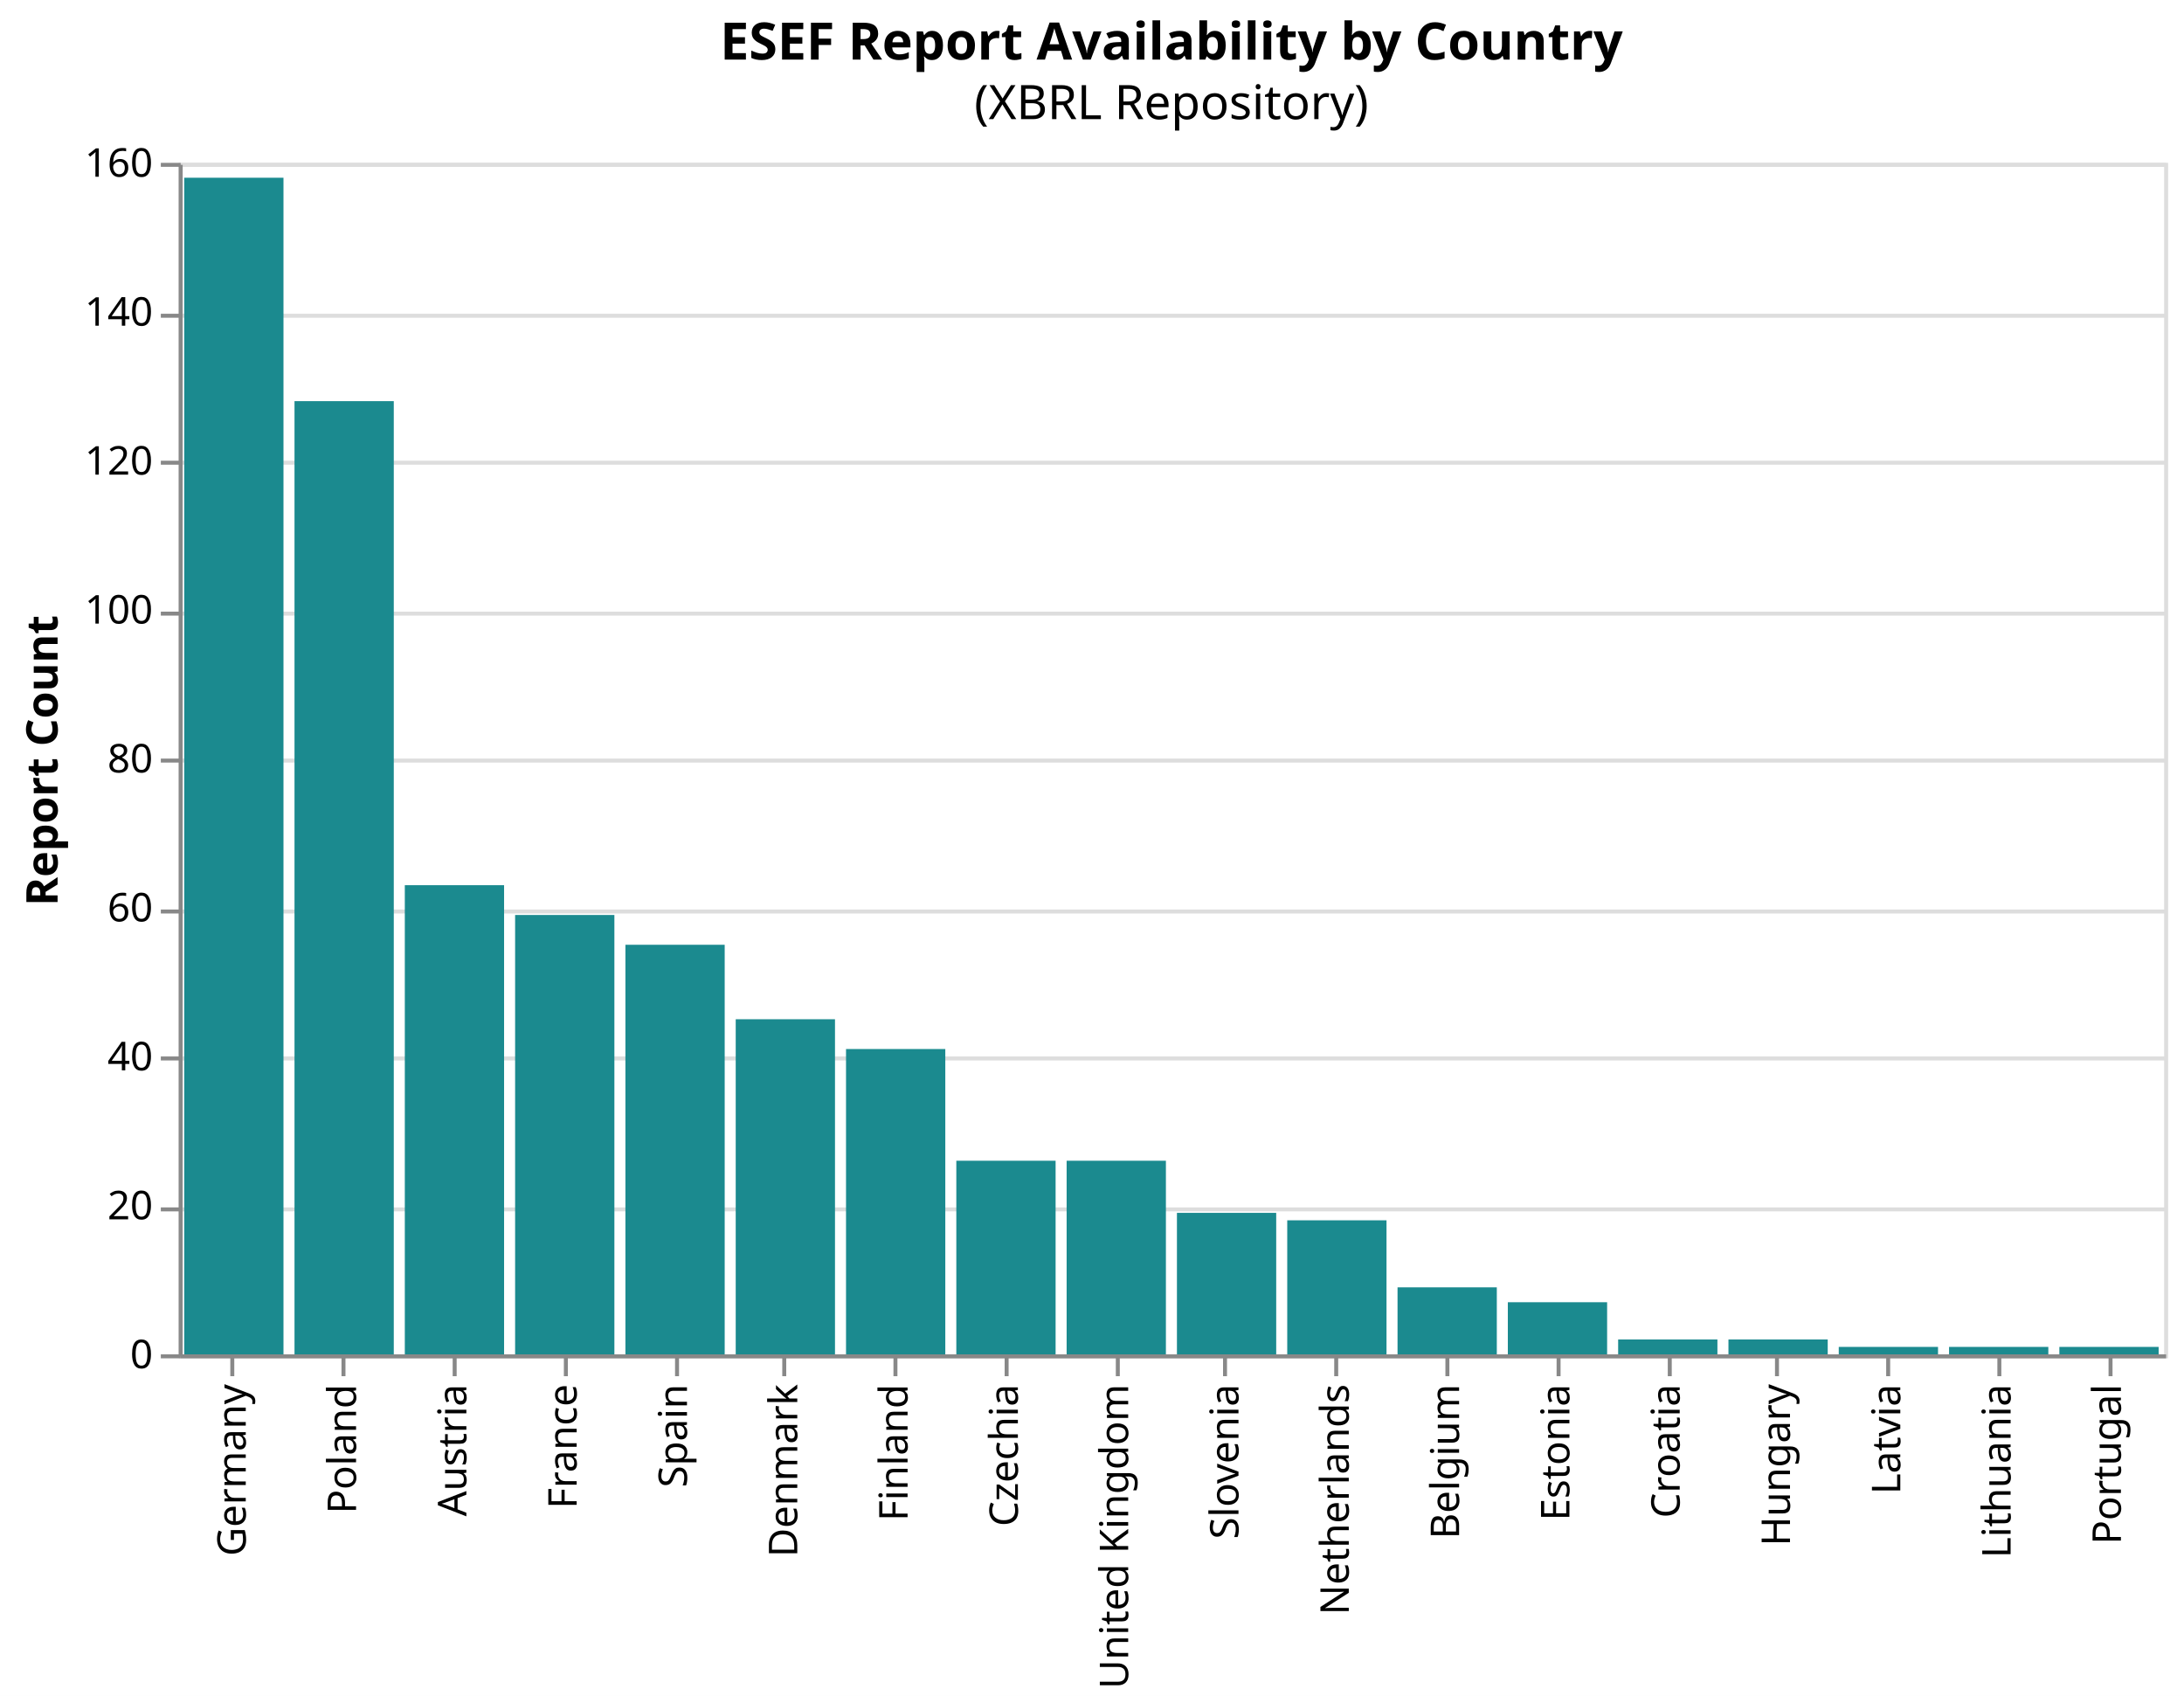
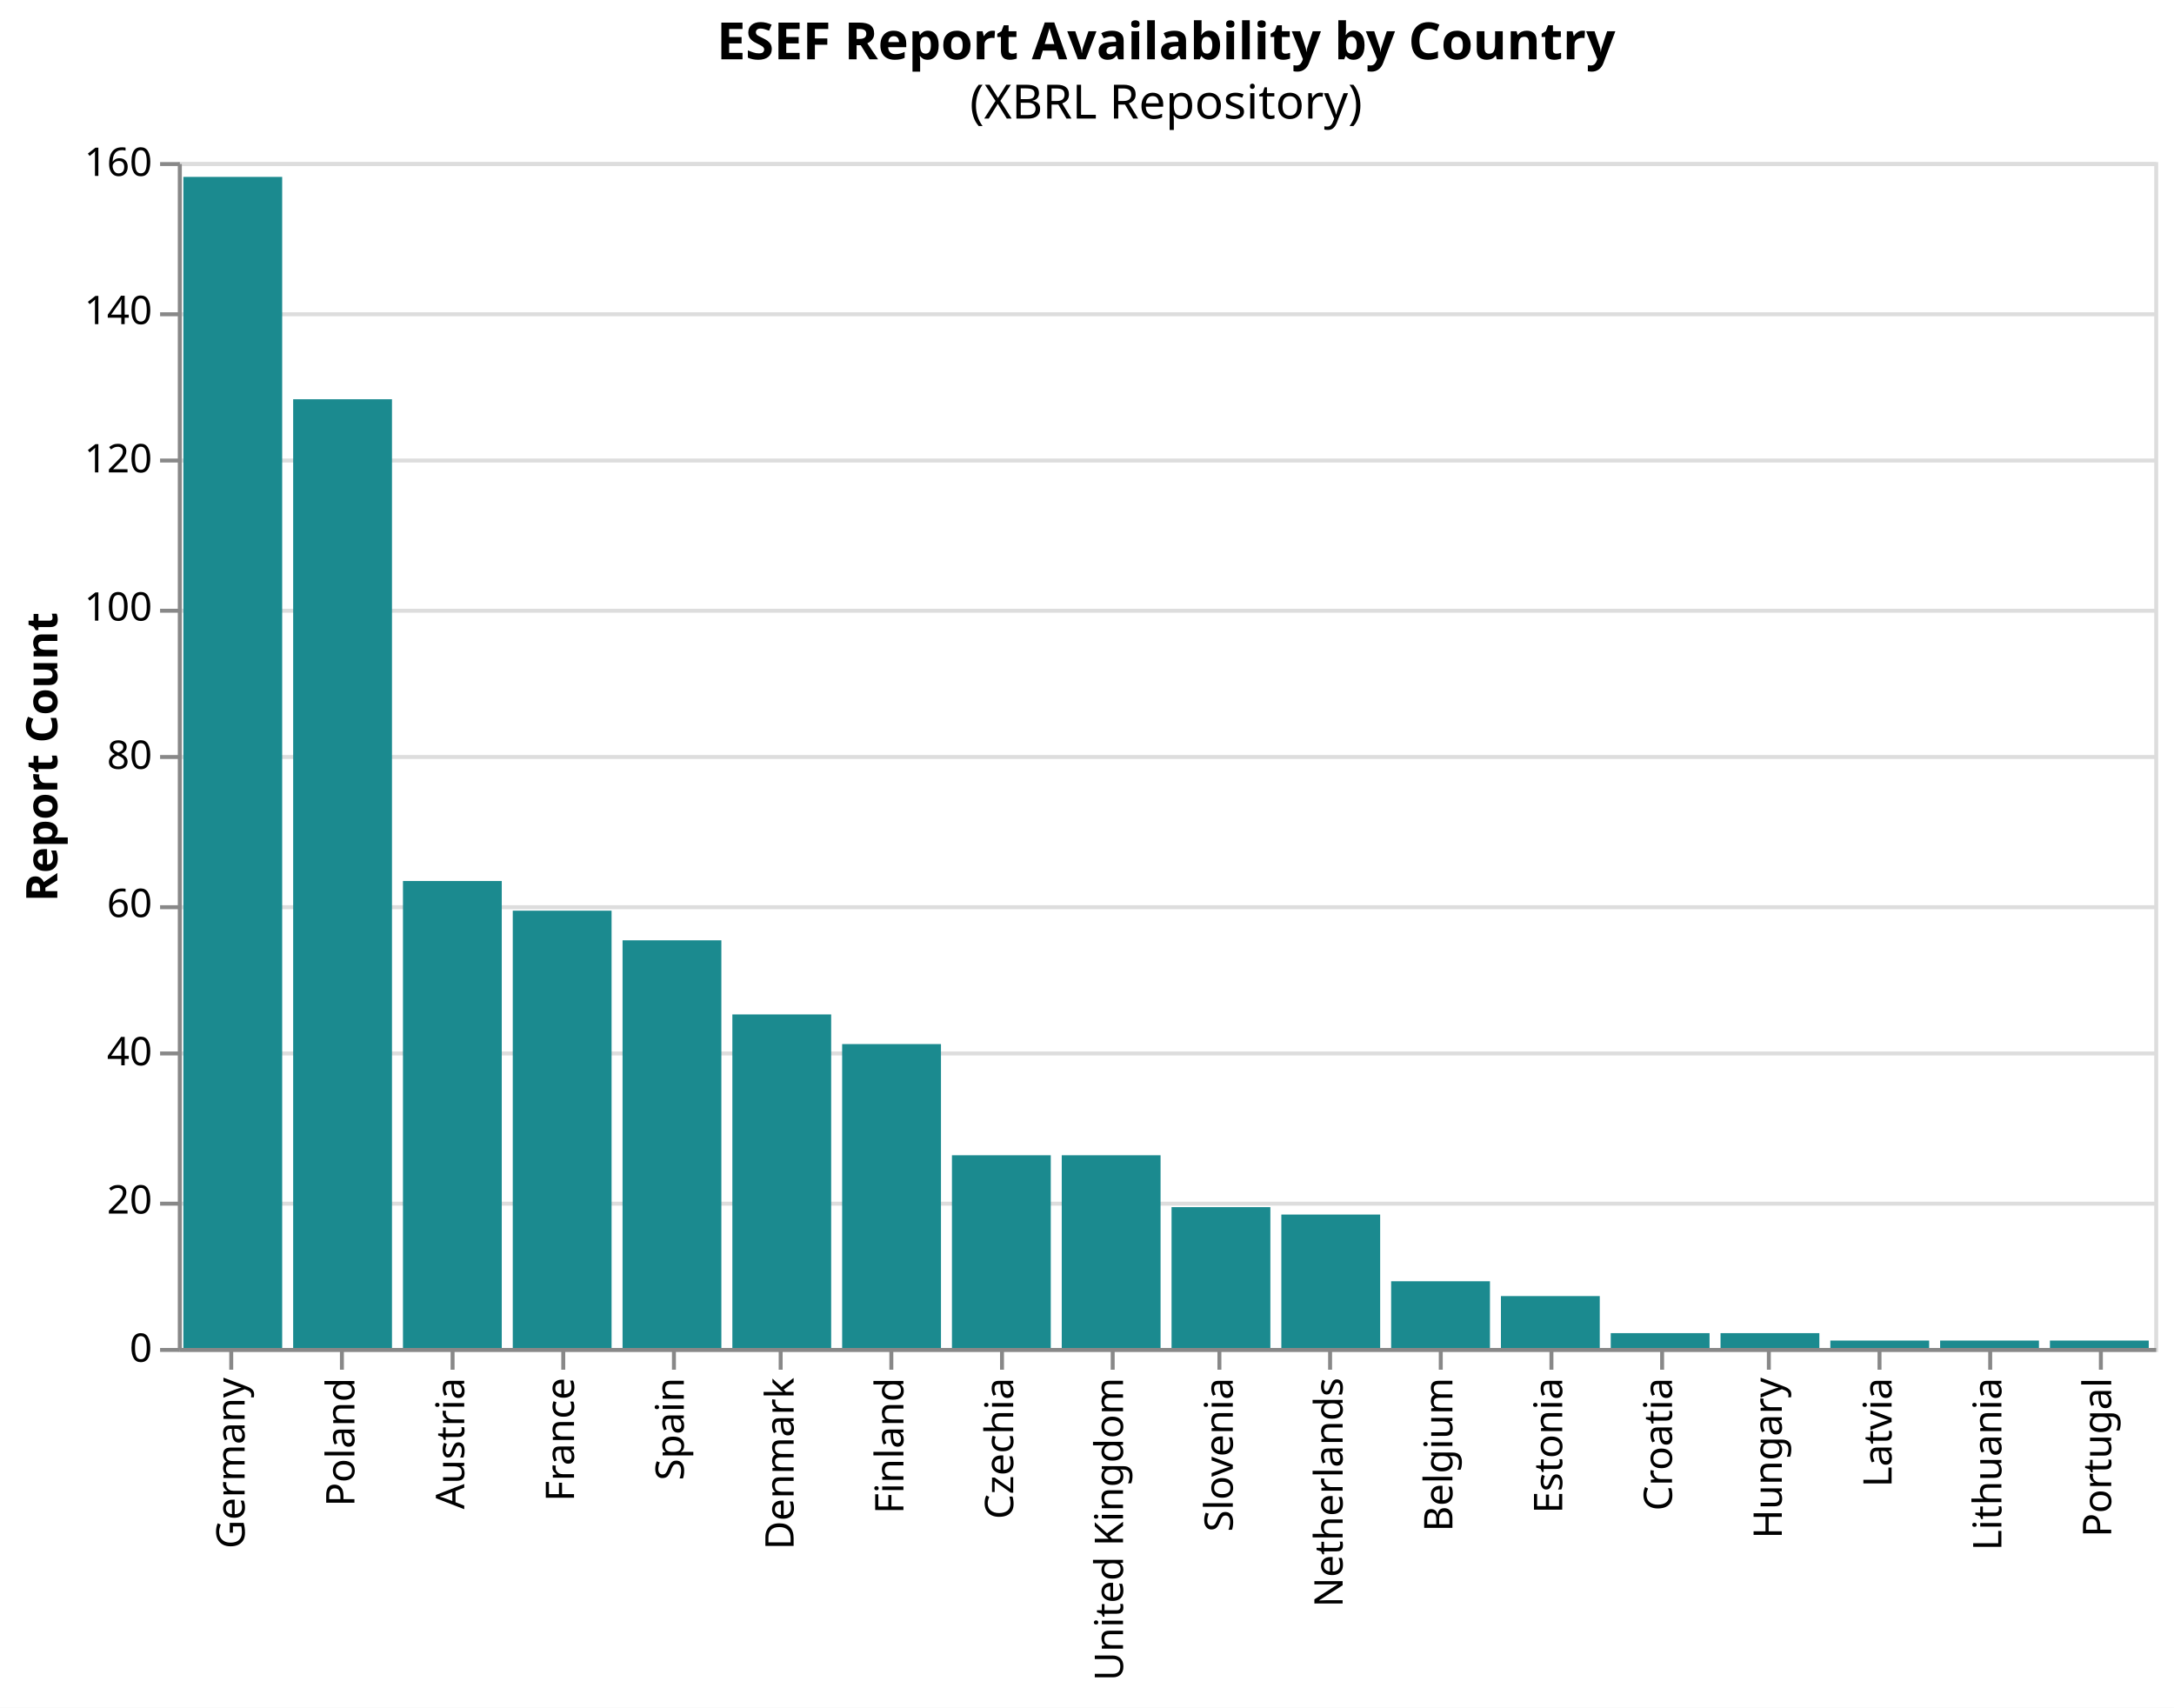
- <svg xmlns="http://www.w3.org/2000/svg" version="1.1" class="marks" width="550" height="427" viewBox="0 0 550 427">
-   <rect width="550" height="427" fill="white" />
+ <svg xmlns="http://www.w3.org/2000/svg" version="1.1" class="marks" width="550" height="432" viewBox="0 0 550 432">
+   <rect width="550" height="432" fill="white" />
  <g fill="none" stroke-miterlimit="10" transform="translate(45,41)">
    <g class="mark-group role-frame root" role="graphics-object" aria-roledescription="group mark container">
      <g transform="translate(0,0)">
        <path class="background" aria-hidden="true" d="M0.5,0.5h500v300h-500Z" stroke="#ddd" />
        <g>
          <g class="mark-group role-axis" aria-hidden="true">
            <g transform="translate(0.5,0.5)">
              <path class="background" aria-hidden="true" d="M0,0h0v0h0Z" pointer-events="none" />
              <g>
                <g class="mark-rule role-axis-grid" pointer-events="none">
                  <line transform="translate(0,300)" x2="500" y2="0" stroke="#ddd" stroke-width="1" opacity="1" />
                  <line transform="translate(0,263)" x2="500" y2="0" stroke="#ddd" stroke-width="1" opacity="1" />
                  <line transform="translate(0,225)" x2="500" y2="0" stroke="#ddd" stroke-width="1" opacity="1" />
                  <line transform="translate(0,188)" x2="500" y2="0" stroke="#ddd" stroke-width="1" opacity="1" />
                  <line transform="translate(0,150)" x2="500" y2="0" stroke="#ddd" stroke-width="1" opacity="1" />
                  <line transform="translate(0,113)" x2="500" y2="0" stroke="#ddd" stroke-width="1" opacity="1" />
                  <line transform="translate(0,75)" x2="500" y2="0" stroke="#ddd" stroke-width="1" opacity="1" />
                  <line transform="translate(0,38)" x2="500" y2="0" stroke="#ddd" stroke-width="1" opacity="1" />
                  <line transform="translate(0,0)" x2="500" y2="0" stroke="#ddd" stroke-width="1" opacity="1" />
                </g>
              </g>
              <path class="foreground" aria-hidden="true" d="" pointer-events="none" display="none" />
            </g>
          </g>
          <g class="mark-group role-axis" role="graphics-symbol" aria-roledescription="axis" aria-label="X-axis for a discrete scale with 18 values: Germany, Poland, Austria, France, Spain, ending with Portugal">
            <g transform="translate(0.5,300.5)">
              <path class="background" aria-hidden="true" d="M0,0h0v0h0Z" pointer-events="none" />
              <g>
                <g class="mark-rule role-axis-tick" pointer-events="none">
                  <line transform="translate(13,0)" x2="0" y2="5" stroke="#888" stroke-width="1" opacity="1" />
                  <line transform="translate(41,0)" x2="0" y2="5" stroke="#888" stroke-width="1" opacity="1" />
                  <line transform="translate(69,0)" x2="0" y2="5" stroke="#888" stroke-width="1" opacity="1" />
                  <line transform="translate(97,0)" x2="0" y2="5" stroke="#888" stroke-width="1" opacity="1" />
                  <line transform="translate(125,0)" x2="0" y2="5" stroke="#888" stroke-width="1" opacity="1" />
                  <line transform="translate(152,0)" x2="0" y2="5" stroke="#888" stroke-width="1" opacity="1" />
                  <line transform="translate(180,0)" x2="0" y2="5" stroke="#888" stroke-width="1" opacity="1" />
                  <line transform="translate(208,0)" x2="0" y2="5" stroke="#888" stroke-width="1" opacity="1" />
                  <line transform="translate(236,0)" x2="0" y2="5" stroke="#888" stroke-width="1" opacity="1" />
                  <line transform="translate(263,0)" x2="0" y2="5" stroke="#888" stroke-width="1" opacity="1" />
                  <line transform="translate(291,0)" x2="0" y2="5" stroke="#888" stroke-width="1" opacity="1" />
                  <line transform="translate(319,0)" x2="0" y2="5" stroke="#888" stroke-width="1" opacity="1" />
                  <line transform="translate(347,0)" x2="0" y2="5" stroke="#888" stroke-width="1" opacity="1" />
                  <line transform="translate(375,0)" x2="0" y2="5" stroke="#888" stroke-width="1" opacity="1" />
                  <line transform="translate(402,0)" x2="0" y2="5" stroke="#888" stroke-width="1" opacity="1" />
                  <line transform="translate(430,0)" x2="0" y2="5" stroke="#888" stroke-width="1" opacity="1" />
                  <line transform="translate(458,0)" x2="0" y2="5" stroke="#888" stroke-width="1" opacity="1" />
                  <line transform="translate(486,0)" x2="0" y2="5" stroke="#888" stroke-width="1" opacity="1" />
                </g>
                <g class="mark-text role-axis-label" pointer-events="none">
                  <text text-anchor="end" transform="translate(13.38889,7) rotate(270) translate(0,3)" font-family="sans-serif" font-size="10px" fill="#000" opacity="1">Germany</text>
                  <text text-anchor="end" transform="translate(41.16667,7) rotate(270) translate(0,3)" font-family="sans-serif" font-size="10px" fill="#000" opacity="1">Poland</text>
                  <text text-anchor="end" transform="translate(68.94444,7) rotate(270) translate(0,3)" font-family="sans-serif" font-size="10px" fill="#000" opacity="1">Austria</text>
                  <text text-anchor="end" transform="translate(96.72222,7) rotate(270) translate(0,3)" font-family="sans-serif" font-size="10px" fill="#000" opacity="1">France</text>
                  <text text-anchor="end" transform="translate(124.5,7) rotate(270) translate(0,3)" font-family="sans-serif" font-size="10px" fill="#000" opacity="1">Spain</text>
                  <text text-anchor="end" transform="translate(152.2778,7) rotate(270) translate(0,3)" font-family="sans-serif" font-size="10px" fill="#000" opacity="1">Denmark</text>
                  <text text-anchor="end" transform="translate(180.0556,7) rotate(270) translate(0,3)" font-family="sans-serif" font-size="10px" fill="#000" opacity="1">Finland</text>
                  <text text-anchor="end" transform="translate(207.8333,7) rotate(270) translate(0,3)" font-family="sans-serif" font-size="10px" fill="#000" opacity="1">Czechia</text>
                  <text text-anchor="end" transform="translate(235.6111,7) rotate(270) translate(0,3)" font-family="sans-serif" font-size="10px" fill="#000" opacity="1">United Kingdom</text>
                  <text text-anchor="end" transform="translate(263.3889,7) rotate(270) translate(0,3)" font-family="sans-serif" font-size="10px" fill="#000" opacity="1">Slovenia</text>
                  <text text-anchor="end" transform="translate(291.1667,7) rotate(270) translate(0,3)" font-family="sans-serif" font-size="10px" fill="#000" opacity="1">Netherlands</text>
                  <text text-anchor="end" transform="translate(318.9444,7) rotate(270) translate(0,3)" font-family="sans-serif" font-size="10px" fill="#000" opacity="1">Belgium</text>
                  <text text-anchor="end" transform="translate(346.7222,7) rotate(270) translate(0,3)" font-family="sans-serif" font-size="10px" fill="#000" opacity="1">Estonia</text>
                  <text text-anchor="end" transform="translate(374.5,7) rotate(270) translate(0,3)" font-family="sans-serif" font-size="10px" fill="#000" opacity="1">Croatia</text>
                  <text text-anchor="end" transform="translate(402.2778,7) rotate(270) translate(0,3)" font-family="sans-serif" font-size="10px" fill="#000" opacity="1">Hungary</text>
                  <text text-anchor="end" transform="translate(430.0556,7) rotate(270) translate(0,3)" font-family="sans-serif" font-size="10px" fill="#000" opacity="1">Latvia</text>
                  <text text-anchor="end" transform="translate(457.8333,7) rotate(270) translate(0,3)" font-family="sans-serif" font-size="10px" fill="#000" opacity="1">Lithuania</text>
                  <text text-anchor="end" transform="translate(485.6111,7) rotate(270) translate(0,3)" font-family="sans-serif" font-size="10px" fill="#000" opacity="1">Portugal</text>
                </g>
                <g class="mark-rule role-axis-domain" pointer-events="none">
                  <line transform="translate(0,0)" x2="500" y2="0" stroke="#888" stroke-width="1" opacity="1" />
                </g>
              </g>
              <path class="foreground" aria-hidden="true" d="" pointer-events="none" display="none" />
            </g>
          </g>
          <g class="mark-group role-axis" role="graphics-symbol" aria-roledescription="axis" aria-label="Y-axis titled 'Report Count' for a linear scale with values from 0 to 160">
            <g transform="translate(0.5,0.5)">
              <path class="background" aria-hidden="true" d="M0,0h0v0h0Z" pointer-events="none" />
              <g>
                <g class="mark-rule role-axis-tick" pointer-events="none">
                  <line transform="translate(0,300)" x2="-5" y2="0" stroke="#888" stroke-width="1" opacity="1" />
                  <line transform="translate(0,263)" x2="-5" y2="0" stroke="#888" stroke-width="1" opacity="1" />
                  <line transform="translate(0,225)" x2="-5" y2="0" stroke="#888" stroke-width="1" opacity="1" />
                  <line transform="translate(0,188)" x2="-5" y2="0" stroke="#888" stroke-width="1" opacity="1" />
                  <line transform="translate(0,150)" x2="-5" y2="0" stroke="#888" stroke-width="1" opacity="1" />
                  <line transform="translate(0,113)" x2="-5" y2="0" stroke="#888" stroke-width="1" opacity="1" />
                  <line transform="translate(0,75)" x2="-5" y2="0" stroke="#888" stroke-width="1" opacity="1" />
                  <line transform="translate(0,38)" x2="-5" y2="0" stroke="#888" stroke-width="1" opacity="1" />
                  <line transform="translate(0,0)" x2="-5" y2="0" stroke="#888" stroke-width="1" opacity="1" />
                </g>
                <g class="mark-text role-axis-label" pointer-events="none">
                  <text text-anchor="end" transform="translate(-7,303)" font-family="sans-serif" font-size="10px" fill="#000" opacity="1">0</text>
                  <text text-anchor="end" transform="translate(-7,265.5)" font-family="sans-serif" font-size="10px" fill="#000" opacity="1">20</text>
                  <text text-anchor="end" transform="translate(-7,228)" font-family="sans-serif" font-size="10px" fill="#000" opacity="1">40</text>
                  <text text-anchor="end" transform="translate(-7,190.5)" font-family="sans-serif" font-size="10px" fill="#000" opacity="1">60</text>
                  <text text-anchor="end" transform="translate(-7,153)" font-family="sans-serif" font-size="10px" fill="#000" opacity="1">80</text>
                  <text text-anchor="end" transform="translate(-7,115.5)" font-family="sans-serif" font-size="10px" fill="#000" opacity="1">100</text>
                  <text text-anchor="end" transform="translate(-7,78)" font-family="sans-serif" font-size="10px" fill="#000" opacity="1">120</text>
                  <text text-anchor="end" transform="translate(-7,40.5)" font-family="sans-serif" font-size="10px" fill="#000" opacity="1">140</text>
                  <text text-anchor="end" transform="translate(-7,3)" font-family="sans-serif" font-size="10px" fill="#000" opacity="1">160</text>
                </g>
                <g class="mark-rule role-axis-domain" pointer-events="none">
                  <line transform="translate(0,300)" x2="0" y2="-300" stroke="#888" stroke-width="1" opacity="1" />
                </g>
                <g class="mark-text role-axis-title" pointer-events="none">
                  <text text-anchor="middle" transform="translate(-29,150) rotate(-90) translate(0,-2)" font-family="sans-serif" font-size="11px" font-weight="bold" fill="#000" opacity="1">Report Count</text>
                </g>
              </g>
              <path class="foreground" aria-hidden="true" d="" pointer-events="none" display="none" />
            </g>
          </g>
          <g class="mark-rect role-mark marks" role="graphics-object" aria-roledescription="rect mark container">
            <path aria-label="country: Austria; Report Count: 63" role="graphics-symbol" aria-roledescription="bar" d="M56.944,181.875h25v118.125h-25Z" fill="#1b8a8f" />
            <path aria-label="country: Belgium; Report Count: 9" role="graphics-symbol" aria-roledescription="bar" d="M306.944,283.125h25v16.875h-25Z" fill="#1b8a8f" />
            <path aria-label="country: Croatia; Report Count: 2" role="graphics-symbol" aria-roledescription="bar" d="M362.5,296.25h25v3.75h-25Z" fill="#1b8a8f" />
            <path aria-label="country: Czechia; Report Count: 26" role="graphics-symbol" aria-roledescription="bar" d="M195.833,251.25h25v48.75h-25Z" fill="#1b8a8f" />
            <path aria-label="country: Denmark; Report Count: 45" role="graphics-symbol" aria-roledescription="bar" d="M140.278,215.625h25v84.375h-25Z" fill="#1b8a8f" />
            <path aria-label="country: Estonia; Report Count: 7" role="graphics-symbol" aria-roledescription="bar" d="M334.722,286.875h25v13.125h-25Z" fill="#1b8a8f" />
            <path aria-label="country: Finland; Report Count: 41" role="graphics-symbol" aria-roledescription="bar" d="M168.056,223.125h25v76.875h-25Z" fill="#1b8a8f" />
            <path aria-label="country: France; Report Count: 59" role="graphics-symbol" aria-roledescription="bar" d="M84.722,189.375h25v110.625h-25Z" fill="#1b8a8f" />
            <path aria-label="country: Germany; Report Count: 158" role="graphics-symbol" aria-roledescription="bar" d="M1.389,3.75h25v296.25h-25Z" fill="#1b8a8f" />
            <path aria-label="country: Hungary; Report Count: 2" role="graphics-symbol" aria-roledescription="bar" d="M390.278,296.25h25v3.75h-25Z" fill="#1b8a8f" />
            <path aria-label="country: Latvia; Report Count: 1" role="graphics-symbol" aria-roledescription="bar" d="M418.056,298.125h25v1.875h-25Z" fill="#1b8a8f" />
            <path aria-label="country: Lithuania; Report Count: 1" role="graphics-symbol" aria-roledescription="bar" d="M445.833,298.125h25v1.875h-25Z" fill="#1b8a8f" />
            <path aria-label="country: Netherlands; Report Count: 18" role="graphics-symbol" aria-roledescription="bar" d="M279.167,266.25h25v33.75h-25Z" fill="#1b8a8f" />
            <path aria-label="country: Poland; Report Count: 128" role="graphics-symbol" aria-roledescription="bar" d="M29.167,60h25v240h-25Z" fill="#1b8a8f" />
            <path aria-label="country: Portugal; Report Count: 1" role="graphics-symbol" aria-roledescription="bar" d="M473.611,298.125h25v1.875h-25Z" fill="#1b8a8f" />
            <path aria-label="country: Slovenia; Report Count: 19" role="graphics-symbol" aria-roledescription="bar" d="M251.389,264.375h25v35.625h-25Z" fill="#1b8a8f" />
            <path aria-label="country: Spain; Report Count: 55" role="graphics-symbol" aria-roledescription="bar" d="M112.5,196.875h25v103.125h-25Z" fill="#1b8a8f" />
            <path aria-label="country: United Kingdom; Report Count: 26" role="graphics-symbol" aria-roledescription="bar" d="M223.611,251.25h25v48.75h-25Z" fill="#1b8a8f" />
          </g>
          <g class="mark-group role-title">
            <g transform="translate(250,-36)">
              <path class="background" aria-hidden="true" d="M0,0h0v0h0Z" pointer-events="none" />
              <g>
                <g class="mark-text role-title-text" role="graphics-symbol" aria-roledescription="title" aria-label="Title text 'ESEF Report Availability by Country'" pointer-events="none">
                  <text text-anchor="middle" transform="translate(0,10)" font-family="sans-serif" font-size="13px" font-weight="bold" fill="#000" opacity="1">ESEF Report Availability by Country</text>
                </g>
                <g class="mark-text role-title-subtitle" role="graphics-symbol" aria-roledescription="subtitle" aria-label="Subtitle text '(XBRL Repository)'" pointer-events="none">
                  <text text-anchor="middle" transform="translate(0,25)" font-family="sans-serif" font-size="12px" fill="#000" opacity="1">(XBRL Repository)</text>
                </g>
              </g>
              <path class="foreground" aria-hidden="true" d="" pointer-events="none" display="none" />
            </g>
          </g>
        </g>
        <path class="foreground" aria-hidden="true" d="" display="none" />
      </g>
    </g>
  </g>
</svg>
